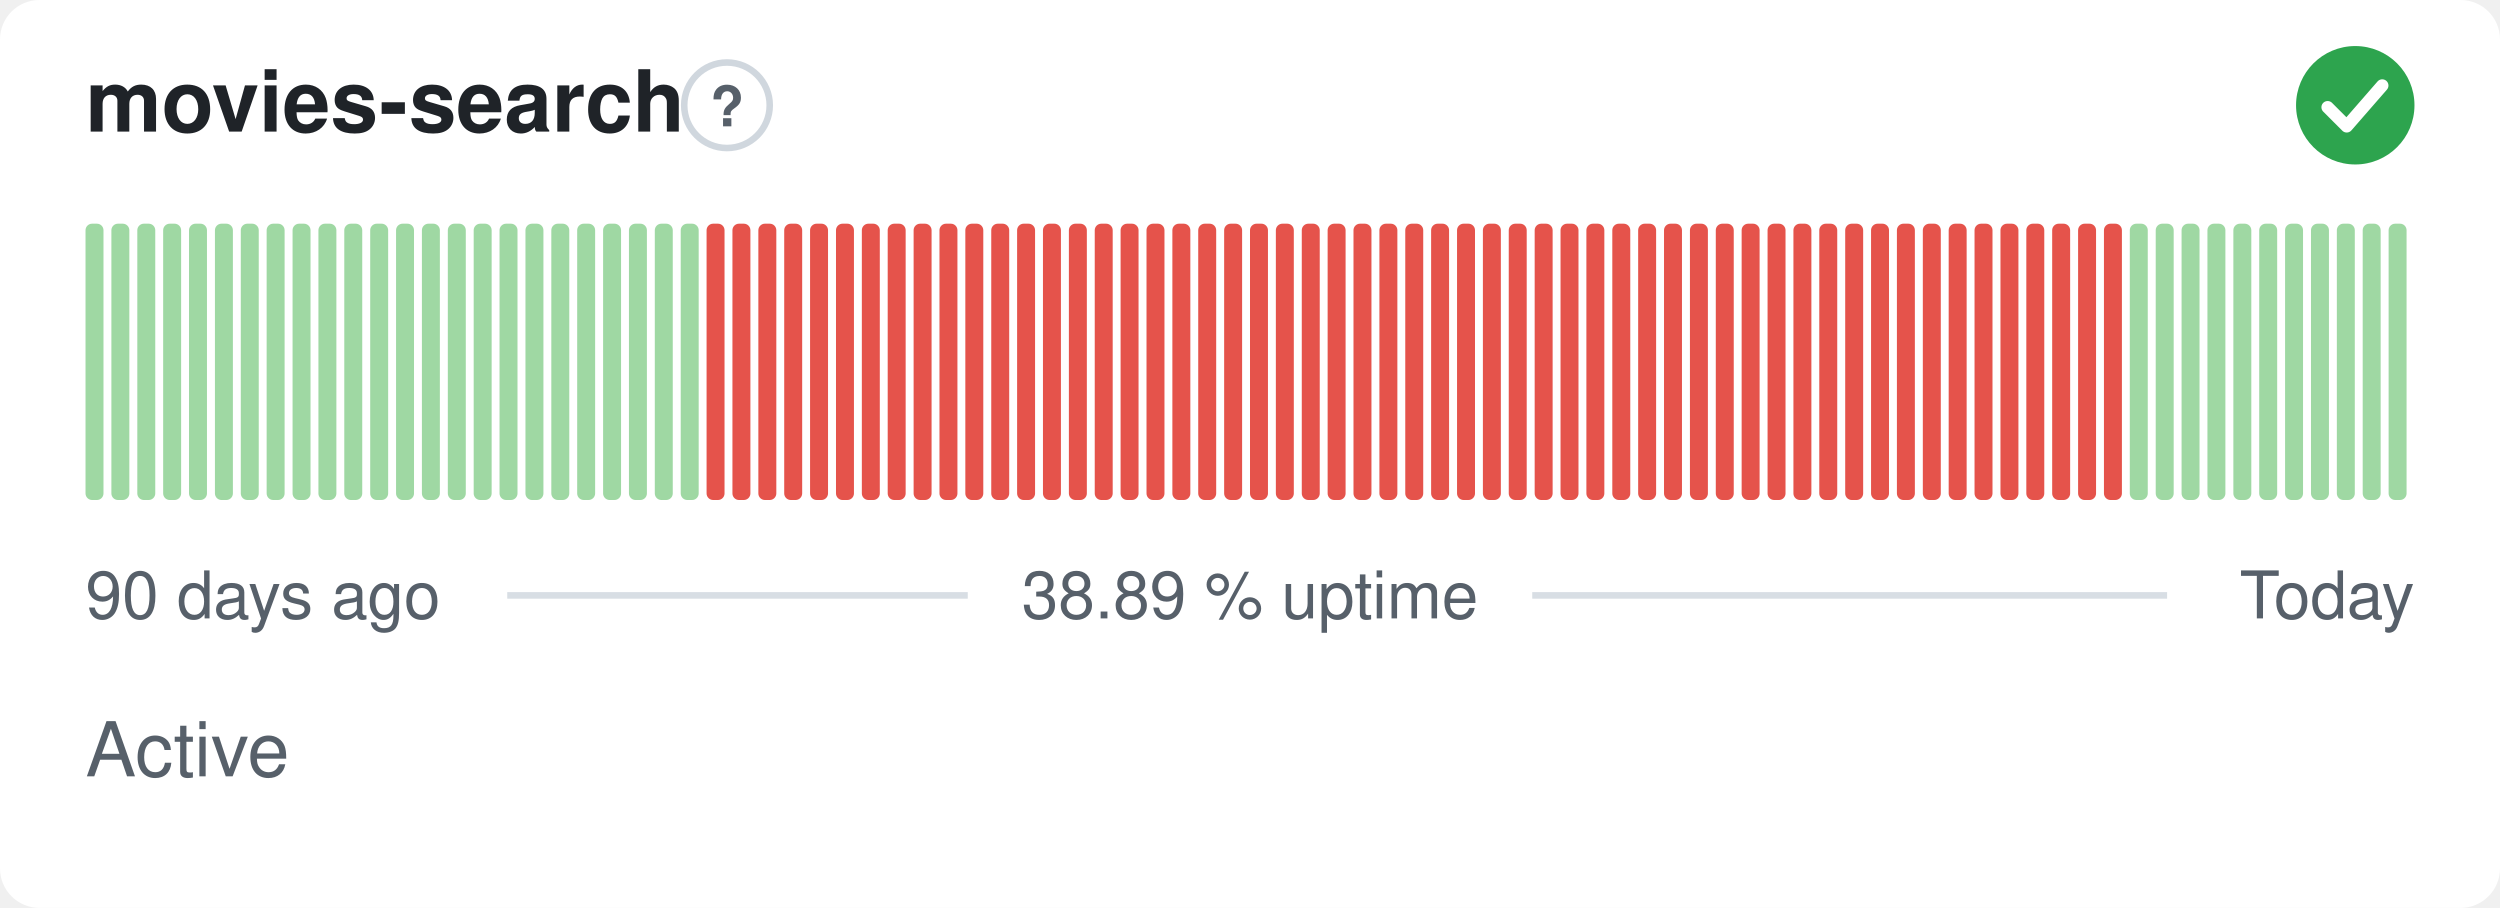
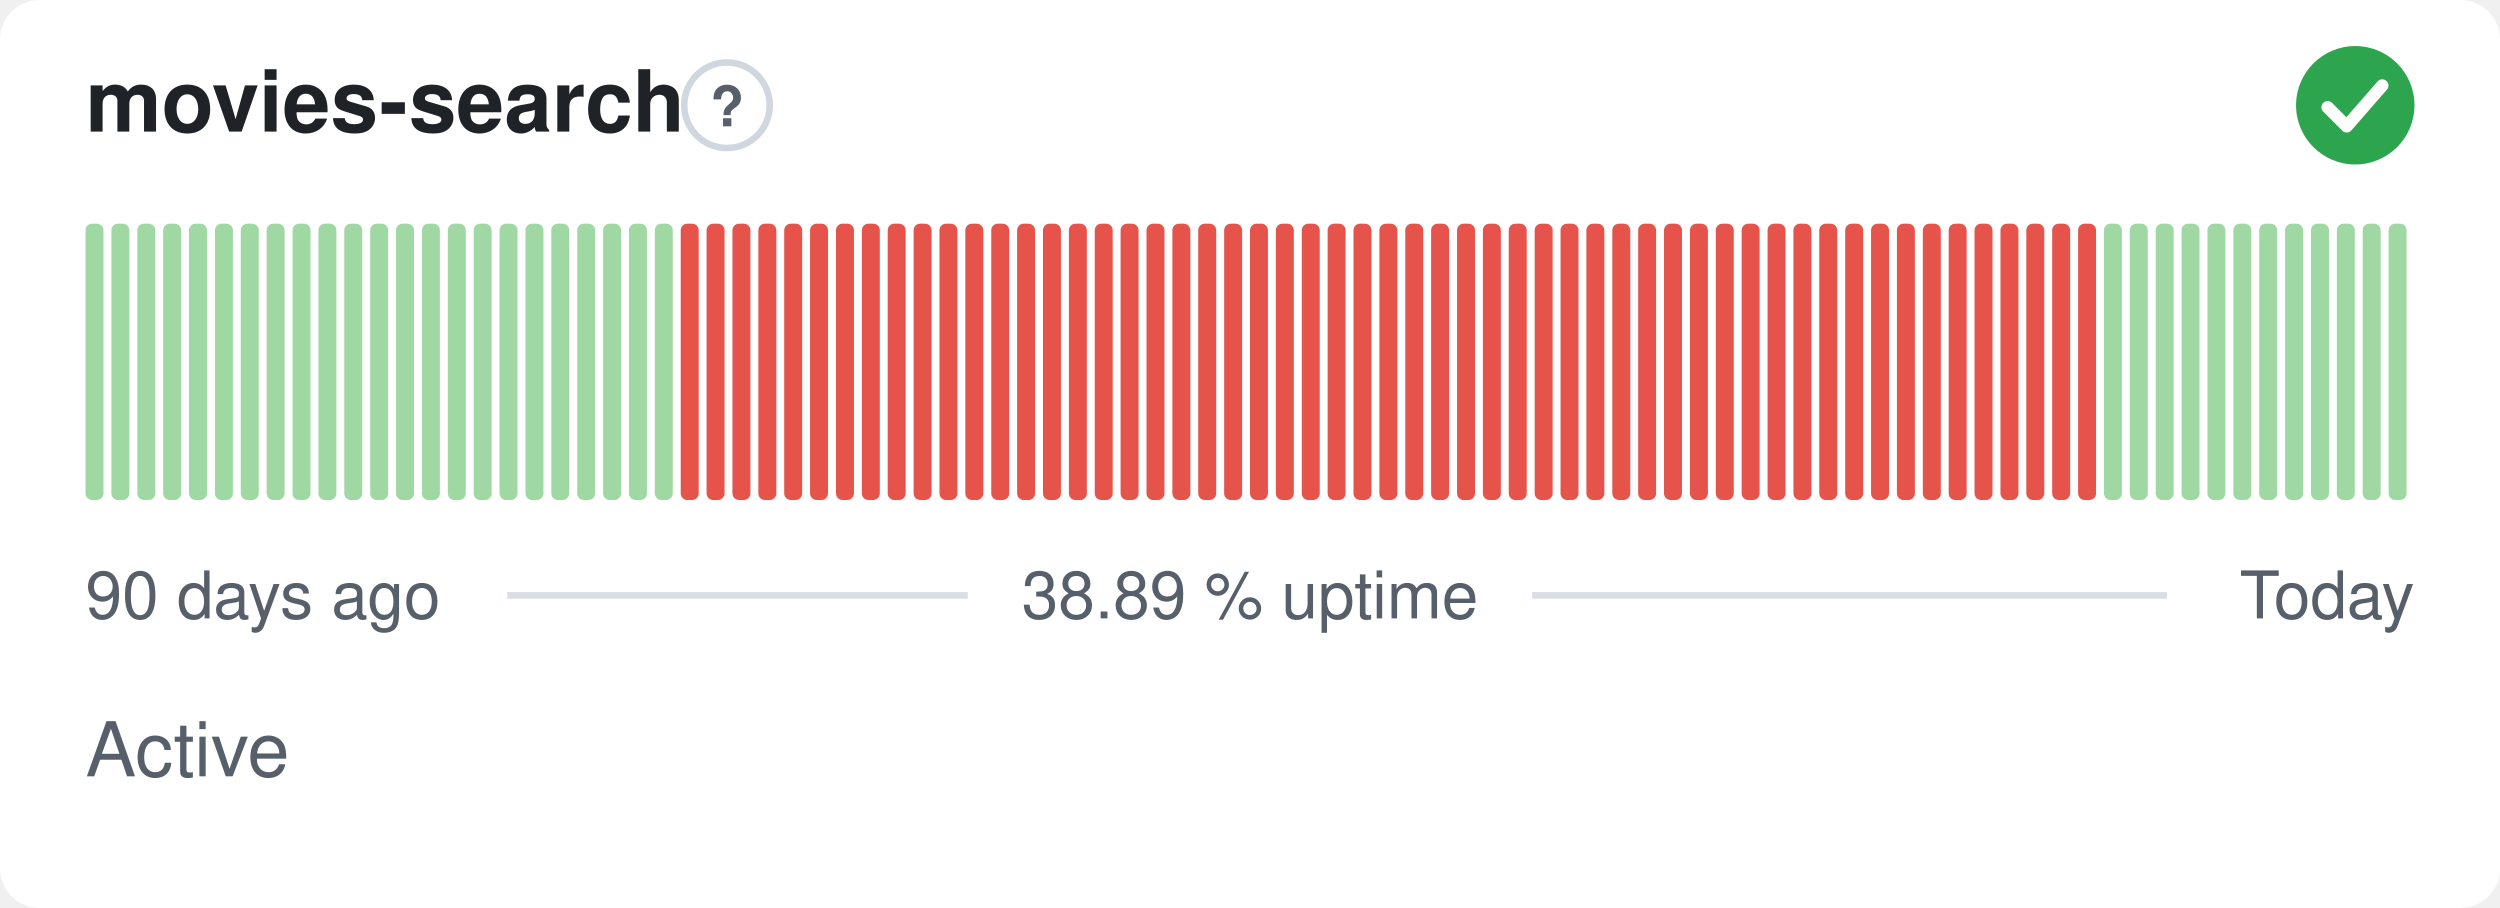
<svg xmlns="http://www.w3.org/2000/svg" width="380" height="138" viewBox="0 0 380 138" role="img" aria-label="movies-search: Active, 38.89 % uptime over the last 90 days" font-family="-apple-system,BlinkMacSystemFont,'Segoe UI',Helvetica,Arial,sans-serif">
  <style>
    @media (prefers-color-scheme: dark) {
      .bg { fill: #0d1117 }
      .title { fill: #e6edf3 }
      .muted { fill: #8b949e }
      .hint { stroke: #30363d }
      .rule { stroke: #30363d }
      .nodata { fill: #21262d }
    }
  </style>
  <rect class="bg" width="380" height="138" rx="6" fill="#ffffff" />
  <text class="title" x="13" y="20" font-size="13" font-weight="600" fill="#1f2328">movies-search</text>
  <circle class="hint" cx="110.5" cy="16" r="6.5" fill="none" stroke="#d0d7de" stroke-width="1" />
  <text class="muted" x="110.5" y="19.2" text-anchor="middle" font-size="8.5" font-weight="700" fill="#57606a">?</text>
  <circle cx="358" cy="16" r="9" fill="#2da44e" />
  <path d="M353.80 16.30l2.90 2.90 5.40 -6.20" fill="none" stroke="#fff" stroke-width="1.89" stroke-linecap="round" stroke-linejoin="round" />
  <rect x="13.00" y="34.00" width="2.73" height="42.00" rx="1" fill="#9fd8a3" />
  <rect x="16.93" y="34.00" width="2.73" height="42.00" rx="1" fill="#9fd8a3" />
  <rect x="20.87" y="34.00" width="2.73" height="42.00" rx="1" fill="#9fd8a3" />
  <rect x="24.80" y="34.00" width="2.73" height="42.00" rx="1" fill="#9fd8a3" />
  <rect x="28.73" y="34.00" width="2.73" height="42.00" rx="1" fill="#9fd8a3" />
  <rect x="32.67" y="34.00" width="2.73" height="42.00" rx="1" fill="#9fd8a3" />
  <rect x="36.60" y="34.00" width="2.73" height="42.00" rx="1" fill="#9fd8a3" />
  <rect x="40.53" y="34.00" width="2.73" height="42.00" rx="1" fill="#9fd8a3" />
  <rect x="44.47" y="34.00" width="2.73" height="42.00" rx="1" fill="#9fd8a3" />
  <rect x="48.40" y="34.00" width="2.73" height="42.00" rx="1" fill="#9fd8a3" />
  <rect x="52.33" y="34.00" width="2.73" height="42.00" rx="1" fill="#9fd8a3" />
  <rect x="56.27" y="34.00" width="2.73" height="42.00" rx="1" fill="#9fd8a3" />
  <rect x="60.20" y="34.00" width="2.73" height="42.00" rx="1" fill="#9fd8a3" />
  <rect x="64.13" y="34.00" width="2.73" height="42.00" rx="1" fill="#9fd8a3" />
  <rect x="68.07" y="34.00" width="2.73" height="42.00" rx="1" fill="#9fd8a3" />
  <rect x="72.00" y="34.00" width="2.73" height="42.00" rx="1" fill="#9fd8a3" />
  <rect x="75.93" y="34.00" width="2.73" height="42.00" rx="1" fill="#9fd8a3" />
  <rect x="79.87" y="34.00" width="2.73" height="42.00" rx="1" fill="#9fd8a3" />
  <rect x="83.80" y="34.00" width="2.73" height="42.00" rx="1" fill="#9fd8a3" />
  <rect x="87.73" y="34.00" width="2.73" height="42.00" rx="1" fill="#9fd8a3" />
  <rect x="91.67" y="34.00" width="2.73" height="42.00" rx="1" fill="#9fd8a3" />
  <rect x="95.60" y="34.00" width="2.73" height="42.00" rx="1" fill="#9fd8a3" />
  <rect x="99.53" y="34.00" width="2.73" height="42.00" rx="1" fill="#9fd8a3" />
-   <rect x="103.47" y="34.00" width="2.73" height="42.00" rx="1" fill="#9fd8a3" />
+   <rect x="103.47" y="34.00" width="2.73" height="42.00" rx="1" fill="#e5534b" />
  <rect x="107.40" y="34.00" width="2.73" height="42.00" rx="1" fill="#e5534b" />
  <rect x="111.33" y="34.00" width="2.73" height="42.00" rx="1" fill="#e5534b" />
  <rect x="115.27" y="34.00" width="2.73" height="42.00" rx="1" fill="#e5534b" />
  <rect x="119.20" y="34.00" width="2.73" height="42.00" rx="1" fill="#e5534b" />
  <rect x="123.13" y="34.00" width="2.73" height="42.00" rx="1" fill="#e5534b" />
  <rect x="127.07" y="34.00" width="2.73" height="42.00" rx="1" fill="#e5534b" />
  <rect x="131.00" y="34.00" width="2.73" height="42.00" rx="1" fill="#e5534b" />
  <rect x="134.93" y="34.00" width="2.73" height="42.00" rx="1" fill="#e5534b" />
  <rect x="138.87" y="34.00" width="2.73" height="42.00" rx="1" fill="#e5534b" />
  <rect x="142.80" y="34.00" width="2.73" height="42.00" rx="1" fill="#e5534b" />
  <rect x="146.73" y="34.00" width="2.73" height="42.00" rx="1" fill="#e5534b" />
  <rect x="150.67" y="34.00" width="2.73" height="42.00" rx="1" fill="#e5534b" />
  <rect x="154.60" y="34.00" width="2.73" height="42.00" rx="1" fill="#e5534b" />
  <rect x="158.53" y="34.00" width="2.73" height="42.00" rx="1" fill="#e5534b" />
  <rect x="162.47" y="34.00" width="2.73" height="42.00" rx="1" fill="#e5534b" />
  <rect x="166.40" y="34.00" width="2.73" height="42.00" rx="1" fill="#e5534b" />
  <rect x="170.33" y="34.00" width="2.73" height="42.00" rx="1" fill="#e5534b" />
  <rect x="174.27" y="34.00" width="2.73" height="42.00" rx="1" fill="#e5534b" />
  <rect x="178.20" y="34.00" width="2.73" height="42.00" rx="1" fill="#e5534b" />
  <rect x="182.13" y="34.00" width="2.73" height="42.00" rx="1" fill="#e5534b" />
  <rect x="186.07" y="34.00" width="2.73" height="42.00" rx="1" fill="#e5534b" />
  <rect x="190.00" y="34.00" width="2.73" height="42.00" rx="1" fill="#e5534b" />
  <rect x="193.93" y="34.00" width="2.73" height="42.00" rx="1" fill="#e5534b" />
  <rect x="197.87" y="34.00" width="2.73" height="42.00" rx="1" fill="#e5534b" />
  <rect x="201.80" y="34.00" width="2.73" height="42.00" rx="1" fill="#e5534b" />
  <rect x="205.73" y="34.00" width="2.73" height="42.00" rx="1" fill="#e5534b" />
  <rect x="209.67" y="34.00" width="2.73" height="42.00" rx="1" fill="#e5534b" />
  <rect x="213.60" y="34.00" width="2.73" height="42.00" rx="1" fill="#e5534b" />
  <rect x="217.53" y="34.00" width="2.73" height="42.00" rx="1" fill="#e5534b" />
  <rect x="221.47" y="34.00" width="2.73" height="42.00" rx="1" fill="#e5534b" />
  <rect x="225.40" y="34.00" width="2.73" height="42.00" rx="1" fill="#e5534b" />
  <rect x="229.33" y="34.00" width="2.73" height="42.00" rx="1" fill="#e5534b" />
  <rect x="233.27" y="34.00" width="2.73" height="42.00" rx="1" fill="#e5534b" />
  <rect x="237.20" y="34.00" width="2.73" height="42.00" rx="1" fill="#e5534b" />
  <rect x="241.13" y="34.00" width="2.73" height="42.00" rx="1" fill="#e5534b" />
  <rect x="245.07" y="34.00" width="2.73" height="42.00" rx="1" fill="#e5534b" />
  <rect x="249.00" y="34.00" width="2.73" height="42.00" rx="1" fill="#e5534b" />
  <rect x="252.93" y="34.00" width="2.73" height="42.00" rx="1" fill="#e5534b" />
  <rect x="256.87" y="34.00" width="2.73" height="42.00" rx="1" fill="#e5534b" />
  <rect x="260.80" y="34.00" width="2.73" height="42.00" rx="1" fill="#e5534b" />
  <rect x="264.73" y="34.00" width="2.73" height="42.00" rx="1" fill="#e5534b" />
  <rect x="268.67" y="34.00" width="2.73" height="42.00" rx="1" fill="#e5534b" />
  <rect x="272.60" y="34.00" width="2.73" height="42.00" rx="1" fill="#e5534b" />
  <rect x="276.53" y="34.00" width="2.73" height="42.00" rx="1" fill="#e5534b" />
  <rect x="280.47" y="34.00" width="2.73" height="42.00" rx="1" fill="#e5534b" />
  <rect x="284.40" y="34.00" width="2.73" height="42.00" rx="1" fill="#e5534b" />
  <rect x="288.33" y="34.00" width="2.73" height="42.00" rx="1" fill="#e5534b" />
  <rect x="292.27" y="34.00" width="2.73" height="42.00" rx="1" fill="#e5534b" />
  <rect x="296.20" y="34.00" width="2.73" height="42.00" rx="1" fill="#e5534b" />
  <rect x="300.13" y="34.00" width="2.73" height="42.00" rx="1" fill="#e5534b" />
  <rect x="304.07" y="34.00" width="2.73" height="42.00" rx="1" fill="#e5534b" />
  <rect x="308.00" y="34.00" width="2.73" height="42.00" rx="1" fill="#e5534b" />
  <rect x="311.93" y="34.00" width="2.73" height="42.00" rx="1" fill="#e5534b" />
  <rect x="315.87" y="34.00" width="2.73" height="42.00" rx="1" fill="#e5534b" />
-   <rect x="319.80" y="34.00" width="2.73" height="42.00" rx="1" fill="#e5534b" />
+   <rect x="319.80" y="34.00" width="2.73" height="42.00" rx="1" fill="#9fd8a3" />
  <rect x="323.73" y="34.00" width="2.73" height="42.00" rx="1" fill="#9fd8a3" />
  <rect x="327.67" y="34.00" width="2.73" height="42.00" rx="1" fill="#9fd8a3" />
  <rect x="331.60" y="34.00" width="2.73" height="42.00" rx="1" fill="#9fd8a3" />
  <rect x="335.53" y="34.00" width="2.73" height="42.00" rx="1" fill="#9fd8a3" />
  <rect x="339.47" y="34.00" width="2.73" height="42.00" rx="1" fill="#9fd8a3" />
  <rect x="343.40" y="34.00" width="2.73" height="42.00" rx="1" fill="#9fd8a3" />
  <rect x="347.33" y="34.00" width="2.73" height="42.00" rx="1" fill="#9fd8a3" />
  <rect x="351.27" y="34.00" width="2.73" height="42.00" rx="1" fill="#9fd8a3" />
  <rect x="355.20" y="34.00" width="2.73" height="42.00" rx="1" fill="#9fd8a3" />
  <rect x="359.13" y="34.00" width="2.73" height="42.00" rx="1" fill="#9fd8a3" />
  <rect x="363.07" y="34.00" width="2.73" height="42.00" rx="1" fill="#9fd8a3" />
  <text class="muted" x="13" y="94" font-size="10" fill="#57606a">90 days ago</text>
  <text class="muted" x="190" y="94" text-anchor="middle" font-size="10" fill="#57606a">38.89 % uptime</text>
  <text class="muted" x="367" y="94" text-anchor="end" font-size="10" fill="#57606a">Today</text>
  <line class="rule" x1="77.1" y1="90.5" x2="147.1" y2="90.5" stroke="#d8dee4" stroke-width="1" />
  <line class="rule" x1="232.9" y1="90.5" x2="329.4" y2="90.5" stroke="#d8dee4" stroke-width="1" />
  <text class="muted" x="13" y="118" font-size="11.5" fill="#57606a">Active</text>
</svg>
